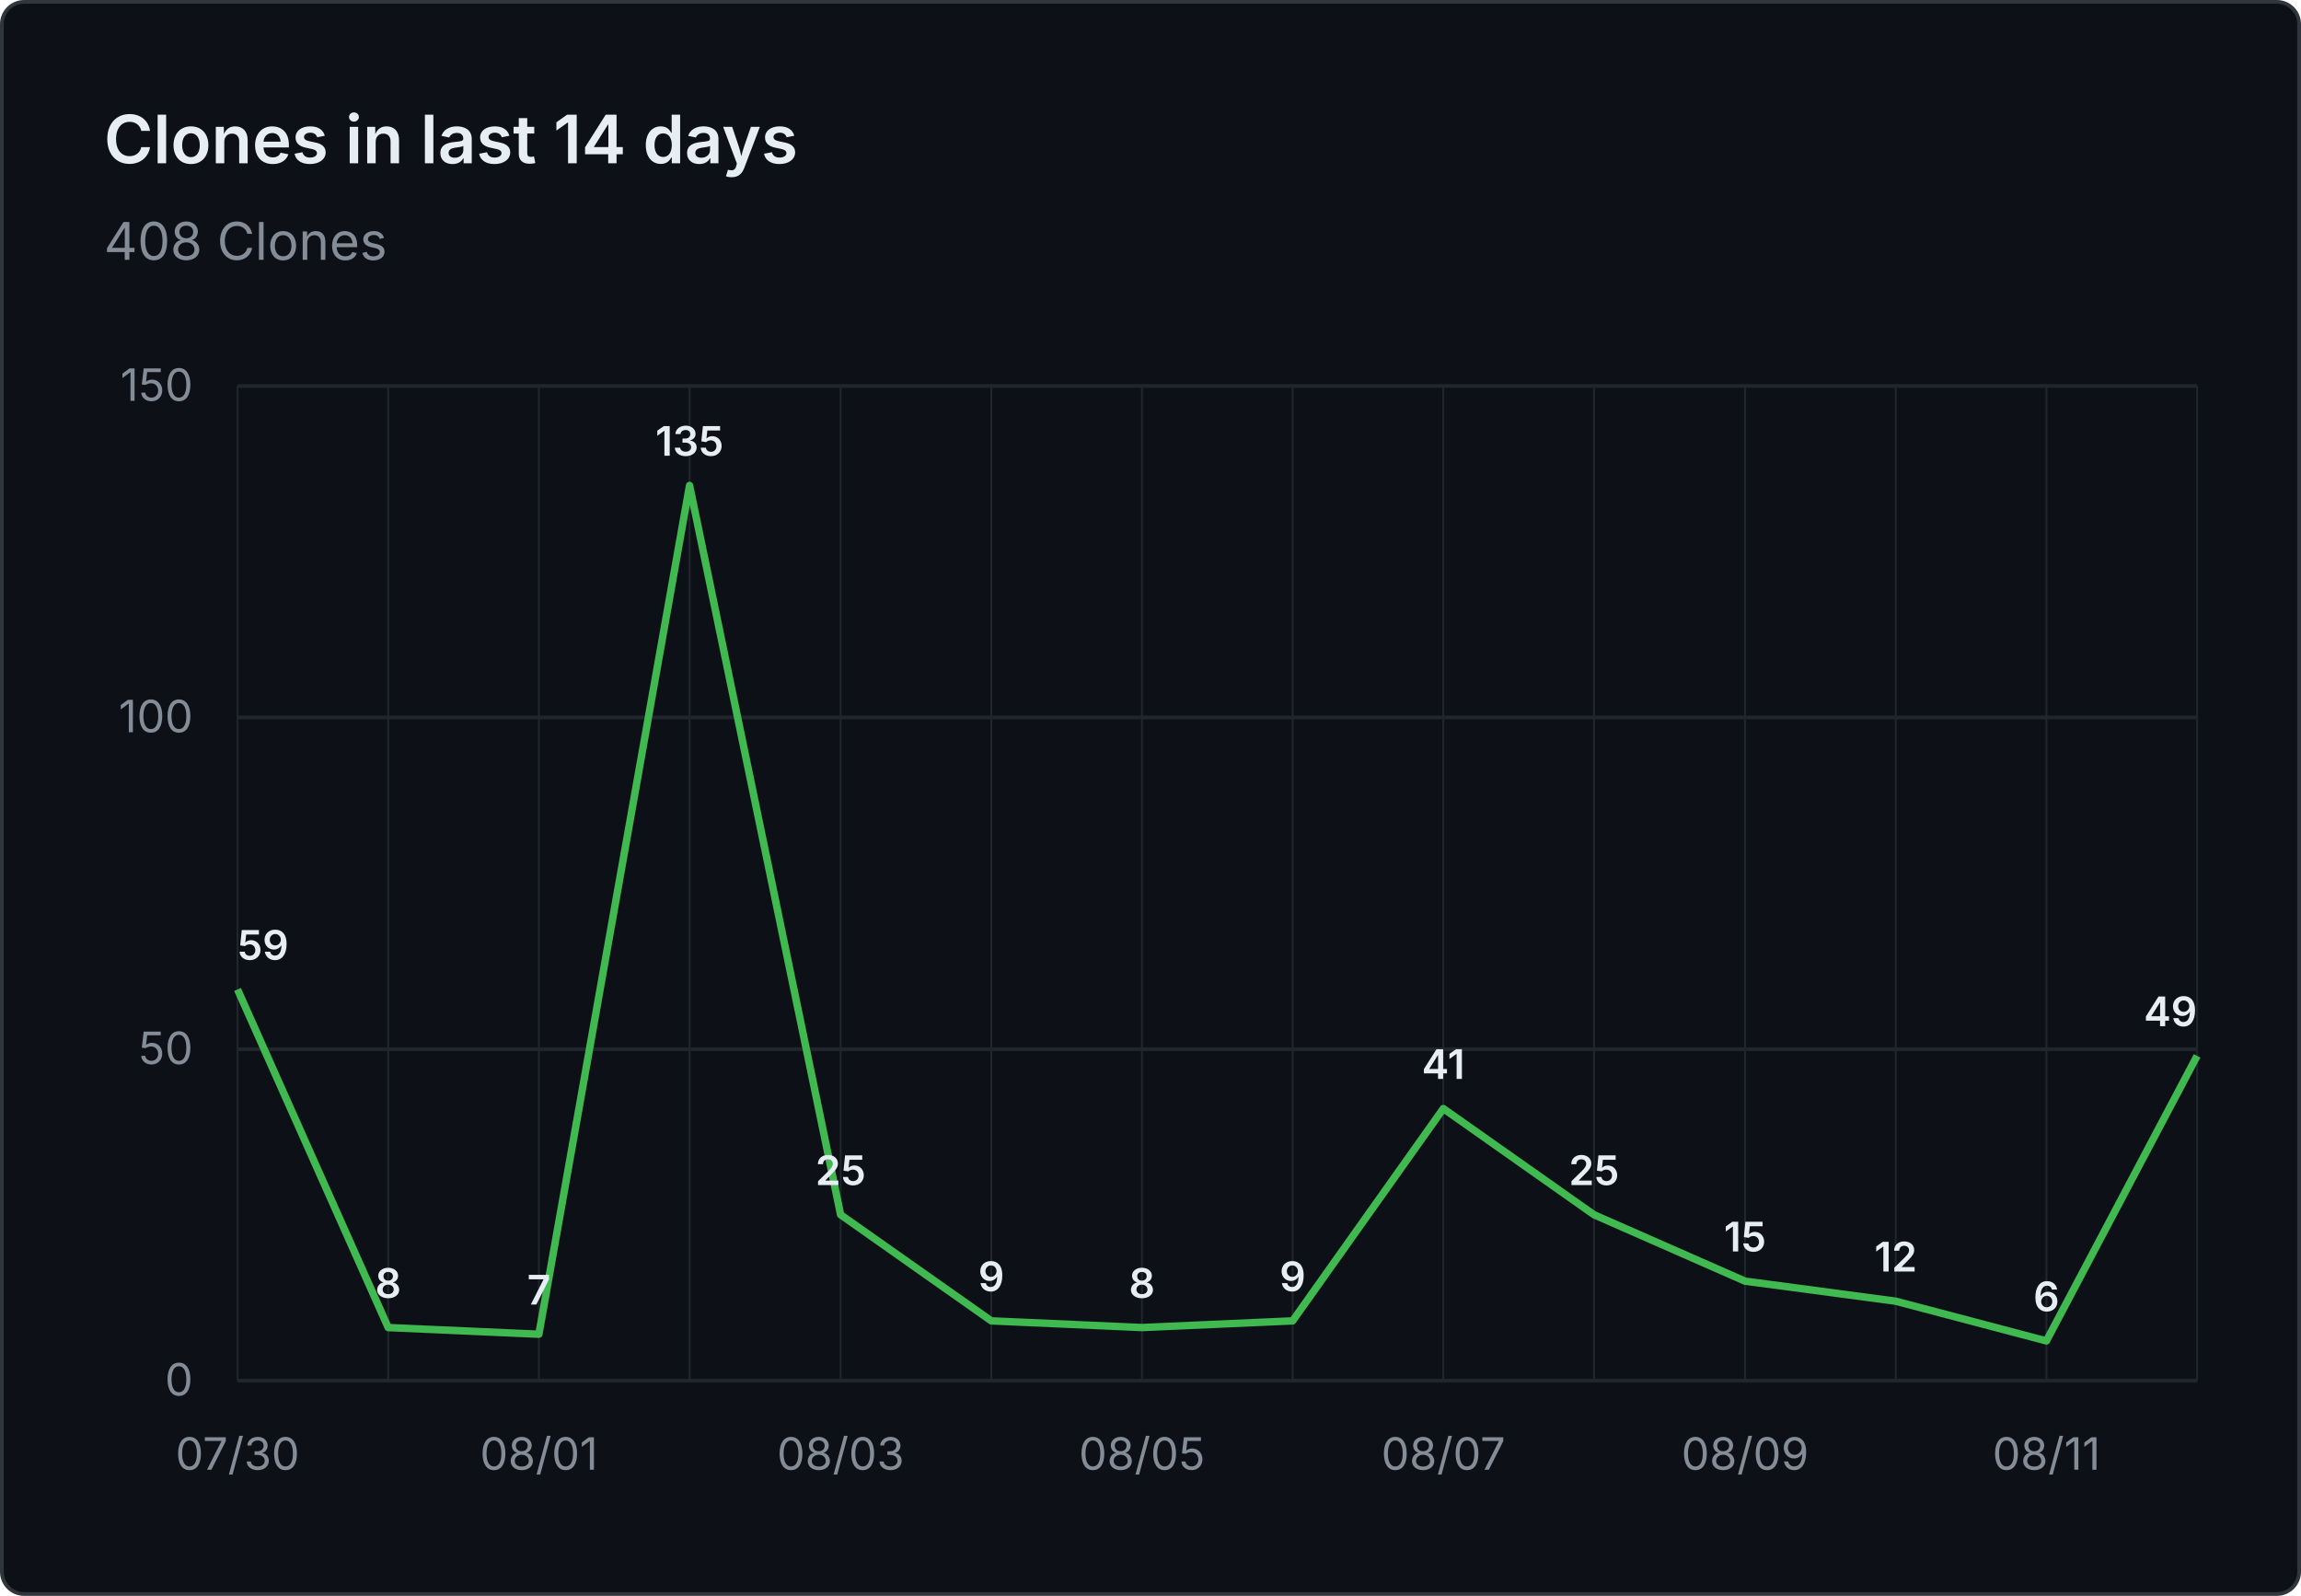
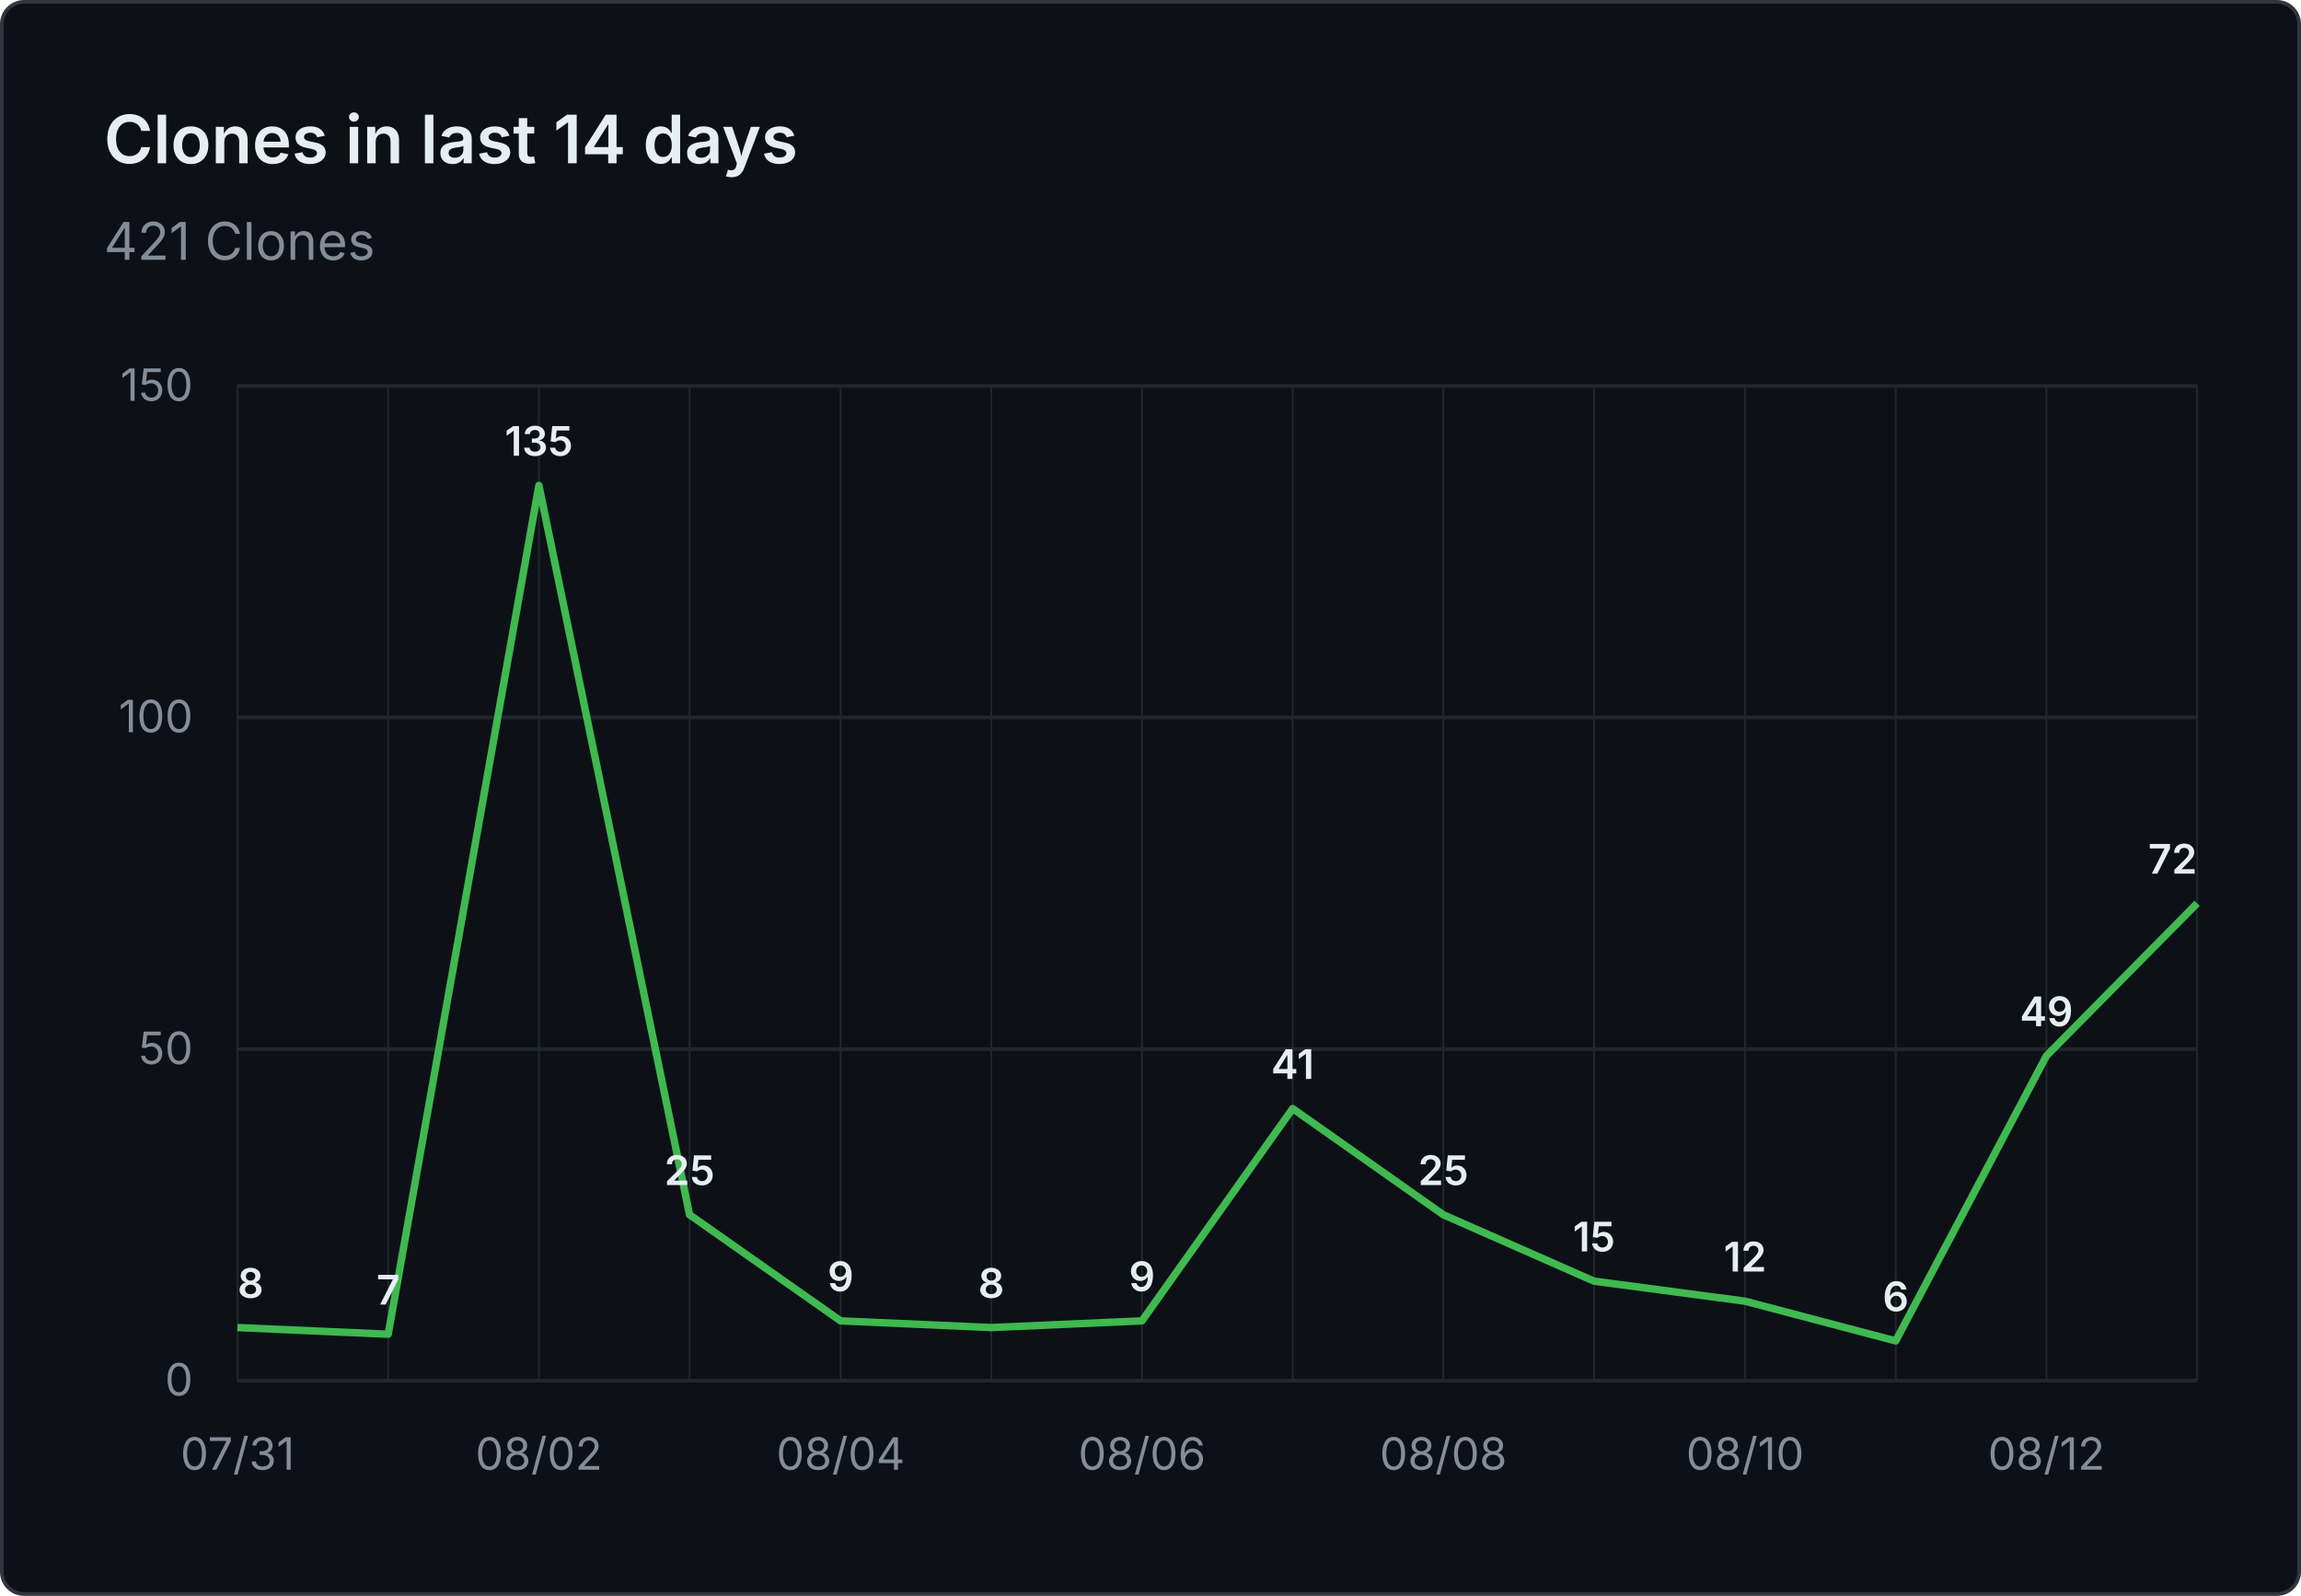
- <svg xmlns="http://www.w3.org/2000/svg" viewBox="0 0 620 430" width="620" height="430" role="img" aria-label="Clones in last 14 days: 408 Clones">
+ <svg xmlns="http://www.w3.org/2000/svg" viewBox="0 0 620 430" width="620" height="430" role="img" aria-label="Clones in last 14 days: 421 Clones">
  <rect x="0.5" y="0.5" width="619" height="429" fill="#0d1117" stroke="#30363d" rx="6" />
  <g font-family="system-ui, -apple-system, 'Segoe UI', sans-serif">
    <text x="28" y="44" fill="#e6edf3" font-size="18" font-weight="600">Clones in last 14 days</text>
-     <text x="28" y="70" fill="#848d97" font-size="14">408 Clones</text>
+     <text x="28" y="70" fill="#848d97" font-size="14">421 Clones</text>
    <line x1="64" y1="372.0" x2="592" y2="372.0" stroke="#21262d" stroke-width="1" />
    <text x="52" y="376.0" text-anchor="end" fill="#848d97" font-size="12">0</text>
    <line x1="64" y1="282.7" x2="592" y2="282.7" stroke="#21262d" stroke-width="1" />
    <text x="52" y="286.7" text-anchor="end" fill="#848d97" font-size="12">50</text>
    <line x1="64" y1="193.3" x2="592" y2="193.3" stroke="#21262d" stroke-width="1" />
    <text x="52" y="197.3" text-anchor="end" fill="#848d97" font-size="12">100</text>
    <line x1="64" y1="104.0" x2="592" y2="104.0" stroke="#21262d" stroke-width="1" />
    <text x="52" y="108.0" text-anchor="end" fill="#848d97" font-size="12">150</text>
    <line x1="64.0" y1="104" x2="64.0" y2="372" stroke="#21262d" stroke-width="0.5" />
    <line x1="104.6" y1="104" x2="104.6" y2="372" stroke="#21262d" stroke-width="0.5" />
    <line x1="145.2" y1="104" x2="145.2" y2="372" stroke="#21262d" stroke-width="0.5" />
    <line x1="185.8" y1="104" x2="185.8" y2="372" stroke="#21262d" stroke-width="0.5" />
    <line x1="226.5" y1="104" x2="226.5" y2="372" stroke="#21262d" stroke-width="0.5" />
    <line x1="267.1" y1="104" x2="267.1" y2="372" stroke="#21262d" stroke-width="0.5" />
    <line x1="307.7" y1="104" x2="307.7" y2="372" stroke="#21262d" stroke-width="0.5" />
    <line x1="348.3" y1="104" x2="348.3" y2="372" stroke="#21262d" stroke-width="0.5" />
    <line x1="388.9" y1="104" x2="388.9" y2="372" stroke="#21262d" stroke-width="0.5" />
    <line x1="429.5" y1="104" x2="429.5" y2="372" stroke="#21262d" stroke-width="0.5" />
    <line x1="470.2" y1="104" x2="470.2" y2="372" stroke="#21262d" stroke-width="0.5" />
    <line x1="510.8" y1="104" x2="510.8" y2="372" stroke="#21262d" stroke-width="0.5" />
    <line x1="551.4" y1="104" x2="551.4" y2="372" stroke="#21262d" stroke-width="0.5" />
    <line x1="592.0" y1="104" x2="592.0" y2="372" stroke="#21262d" stroke-width="0.5" />
-     <text x="64.0" y="396" text-anchor="middle" fill="#848d97" font-size="12">07/30</text>
-     <text x="145.2" y="396" text-anchor="middle" fill="#848d97" font-size="12">08/01</text>
-     <text x="226.5" y="396" text-anchor="middle" fill="#848d97" font-size="12">08/03</text>
-     <text x="307.7" y="396" text-anchor="middle" fill="#848d97" font-size="12">08/05</text>
-     <text x="388.9" y="396" text-anchor="middle" fill="#848d97" font-size="12">08/07</text>
-     <text x="470.2" y="396" text-anchor="middle" fill="#848d97" font-size="12">08/09</text>
-     <text x="551.4" y="396" text-anchor="middle" fill="#848d97" font-size="12">08/11</text>
-     <path d="M 64.0 266.6 L 104.6 357.7 L 145.2 359.5 L 185.8 130.8 L 226.5 327.3 L 267.1 355.9 L 307.7 357.7 L 348.3 355.9 L 388.9 298.7 L 429.5 327.3 L 470.2 345.2 L 510.8 350.6 L 551.4 361.3 L 592.0 284.5" fill="none" stroke="#3fb950" stroke-width="2" stroke-linejoin="round" />
-     <text x="64.0" y="258.6" text-anchor="start" fill="#e6edf3" font-size="11" font-weight="600">59</text>
-     <text x="104.6" y="349.7" text-anchor="middle" fill="#e6edf3" font-size="11" font-weight="600">8</text>
-     <text x="145.2" y="351.5" text-anchor="middle" fill="#e6edf3" font-size="11" font-weight="600">7</text>
-     <text x="185.8" y="122.8" text-anchor="middle" fill="#e6edf3" font-size="11" font-weight="600">135</text>
-     <text x="226.5" y="319.3" text-anchor="middle" fill="#e6edf3" font-size="11" font-weight="600">25</text>
-     <text x="267.1" y="347.9" text-anchor="middle" fill="#e6edf3" font-size="11" font-weight="600">9</text>
-     <text x="307.7" y="349.7" text-anchor="middle" fill="#e6edf3" font-size="11" font-weight="600">8</text>
-     <text x="348.3" y="347.9" text-anchor="middle" fill="#e6edf3" font-size="11" font-weight="600">9</text>
-     <text x="388.9" y="290.7" text-anchor="middle" fill="#e6edf3" font-size="11" font-weight="600">41</text>
-     <text x="429.5" y="319.3" text-anchor="middle" fill="#e6edf3" font-size="11" font-weight="600">25</text>
-     <text x="470.2" y="337.2" text-anchor="middle" fill="#e6edf3" font-size="11" font-weight="600">15</text>
-     <text x="510.8" y="342.6" text-anchor="middle" fill="#e6edf3" font-size="11" font-weight="600">12</text>
-     <text x="551.4" y="353.3" text-anchor="middle" fill="#e6edf3" font-size="11" font-weight="600">6</text>
-     <text x="592.0" y="276.5" text-anchor="end" fill="#e6edf3" font-size="11" font-weight="600">49</text>
+     <text x="64.0" y="396" text-anchor="middle" fill="#848d97" font-size="12">07/31</text>
+     <text x="145.2" y="396" text-anchor="middle" fill="#848d97" font-size="12">08/02</text>
+     <text x="226.5" y="396" text-anchor="middle" fill="#848d97" font-size="12">08/04</text>
+     <text x="307.7" y="396" text-anchor="middle" fill="#848d97" font-size="12">08/06</text>
+     <text x="388.9" y="396" text-anchor="middle" fill="#848d97" font-size="12">08/08</text>
+     <text x="470.2" y="396" text-anchor="middle" fill="#848d97" font-size="12">08/10</text>
+     <text x="551.4" y="396" text-anchor="middle" fill="#848d97" font-size="12">08/12</text>
+     <path d="M 64.0 357.7 L 104.6 359.5 L 145.2 130.8 L 185.8 327.3 L 226.5 355.9 L 267.1 357.7 L 307.7 355.9 L 348.3 298.7 L 388.9 327.3 L 429.5 345.2 L 470.2 350.6 L 510.8 361.3 L 551.4 284.5 L 592.0 243.4" fill="none" stroke="#3fb950" stroke-width="2" stroke-linejoin="round" />
+     <text x="64.0" y="349.7" text-anchor="start" fill="#e6edf3" font-size="11" font-weight="600">8</text>
+     <text x="104.6" y="351.5" text-anchor="middle" fill="#e6edf3" font-size="11" font-weight="600">7</text>
+     <text x="145.2" y="122.8" text-anchor="middle" fill="#e6edf3" font-size="11" font-weight="600">135</text>
+     <text x="185.8" y="319.3" text-anchor="middle" fill="#e6edf3" font-size="11" font-weight="600">25</text>
+     <text x="226.5" y="347.9" text-anchor="middle" fill="#e6edf3" font-size="11" font-weight="600">9</text>
+     <text x="267.1" y="349.7" text-anchor="middle" fill="#e6edf3" font-size="11" font-weight="600">8</text>
+     <text x="307.7" y="347.9" text-anchor="middle" fill="#e6edf3" font-size="11" font-weight="600">9</text>
+     <text x="348.3" y="290.7" text-anchor="middle" fill="#e6edf3" font-size="11" font-weight="600">41</text>
+     <text x="388.9" y="319.3" text-anchor="middle" fill="#e6edf3" font-size="11" font-weight="600">25</text>
+     <text x="429.5" y="337.2" text-anchor="middle" fill="#e6edf3" font-size="11" font-weight="600">15</text>
+     <text x="470.2" y="342.6" text-anchor="middle" fill="#e6edf3" font-size="11" font-weight="600">12</text>
+     <text x="510.8" y="353.3" text-anchor="middle" fill="#e6edf3" font-size="11" font-weight="600">6</text>
+     <text x="551.4" y="276.5" text-anchor="middle" fill="#e6edf3" font-size="11" font-weight="600">49</text>
+     <text x="592.0" y="235.4" text-anchor="end" fill="#e6edf3" font-size="11" font-weight="600">72</text>
  </g>
</svg>
